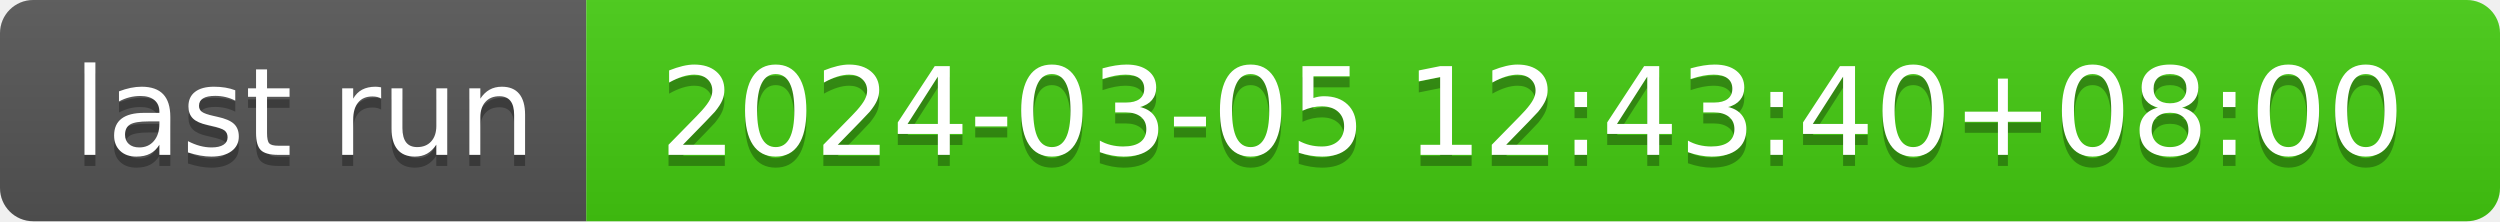
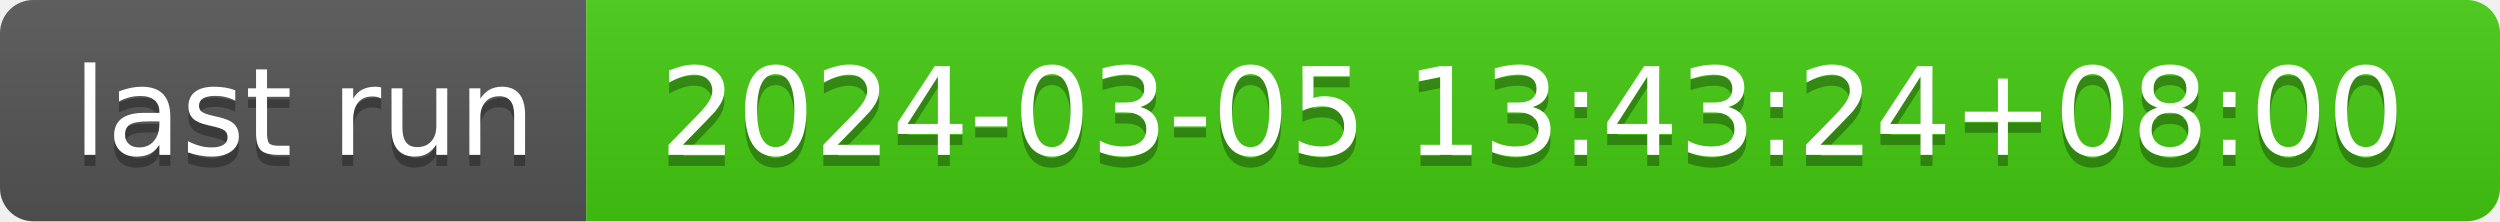
- <svg xmlns="http://www.w3.org/2000/svg" width="226" height="20" role="img" aria-label="last run: 2024-03-05 12:43:40+08:00">
+ <svg xmlns="http://www.w3.org/2000/svg" width="226" height="20" role="img" aria-label="last run: 2024-03-05 13:43:24+08:00">
  <linearGradient id="s" x2="0" y2="100%">
    <stop offset="0" stop-color="#bbb" stop-opacity=".1" />
    <stop offset="1" stop-opacity=".1" />
  </linearGradient>
  <clipPath id="r">
    <rect width="226" height="20" rx="3" fill="#fff" />
  </clipPath>
  <g clip-path="url(#r)">
    <rect width="53" height="20" fill="#555" />
    <rect x="53" width="173" height="20" fill="#4c1" />
    <rect width="226" height="20" fill="url(#s)" />
  </g>
  <g fill="#fff" text-anchor="middle" font-family="Verdana,Geneva,DejaVu Sans,sans-serif" text-rendering="geometricPrecision" font-size="110">
    <text aria-hidden="true" x="275" y="150" fill="#010101" fill-opacity=".3" transform="scale(.1)" textLength="430">last run</text>
    <text x="275" y="140" transform="scale(.1)" fill="#fff" textLength="430">last run</text>
-     <text aria-hidden="true" x="1385" y="150" fill="#010101" fill-opacity=".3" transform="scale(.1)" textLength="1630">2024-03-05 12:43:40+08:00</text>
-     <text x="1385" y="140" transform="scale(.1)" fill="#fff" textLength="1630">2024-03-05 12:43:40+08:00</text>
+     <text aria-hidden="true" x="1385" y="150" fill="#010101" fill-opacity=".3" transform="scale(.1)" textLength="1630">2024-03-05 13:43:24+08:00</text>
+     <text x="1385" y="140" transform="scale(.1)" fill="#fff" textLength="1630">2024-03-05 13:43:24+08:00</text>
  </g>
</svg>
